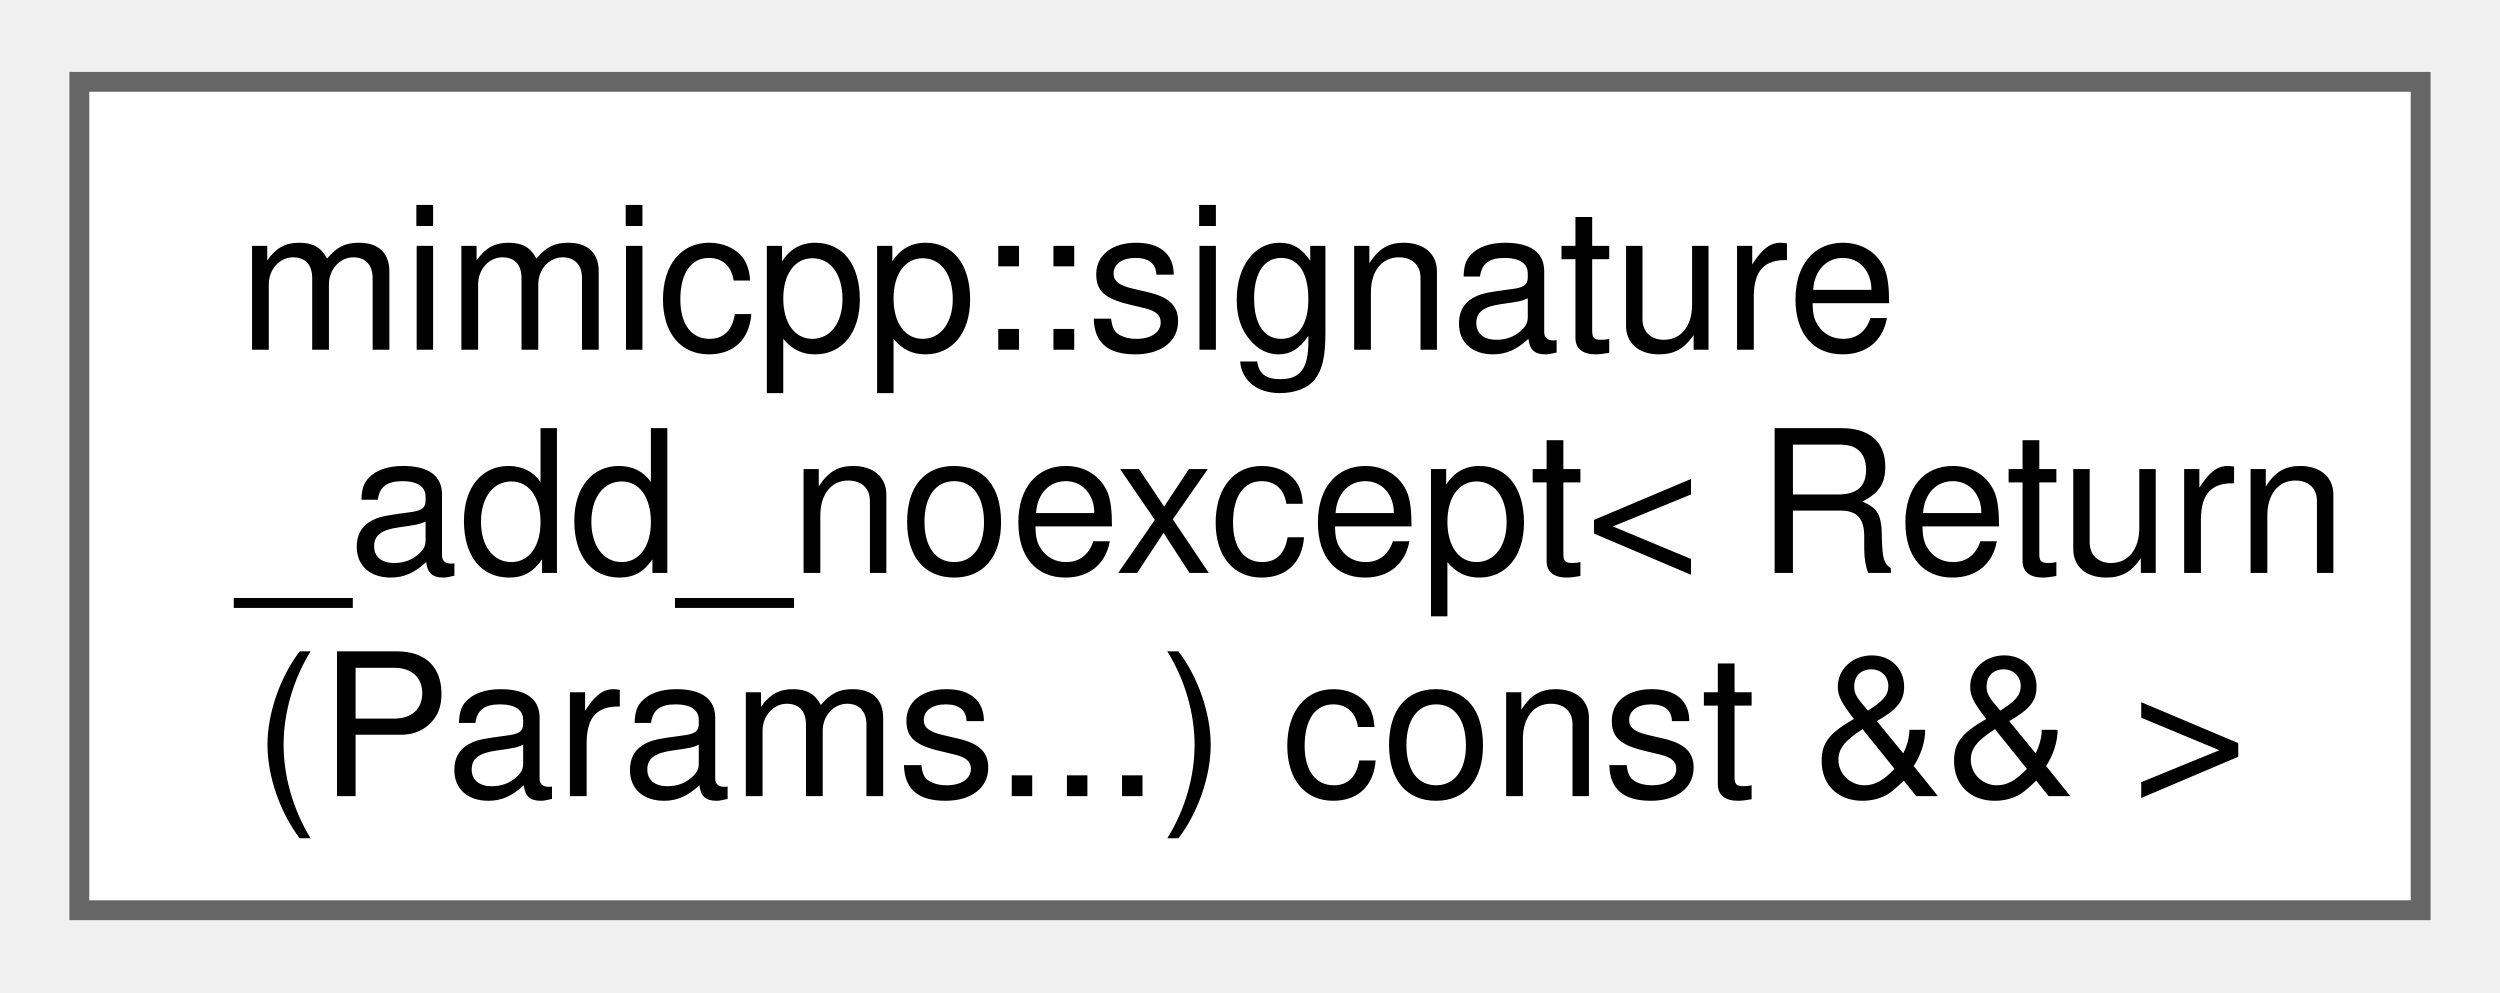
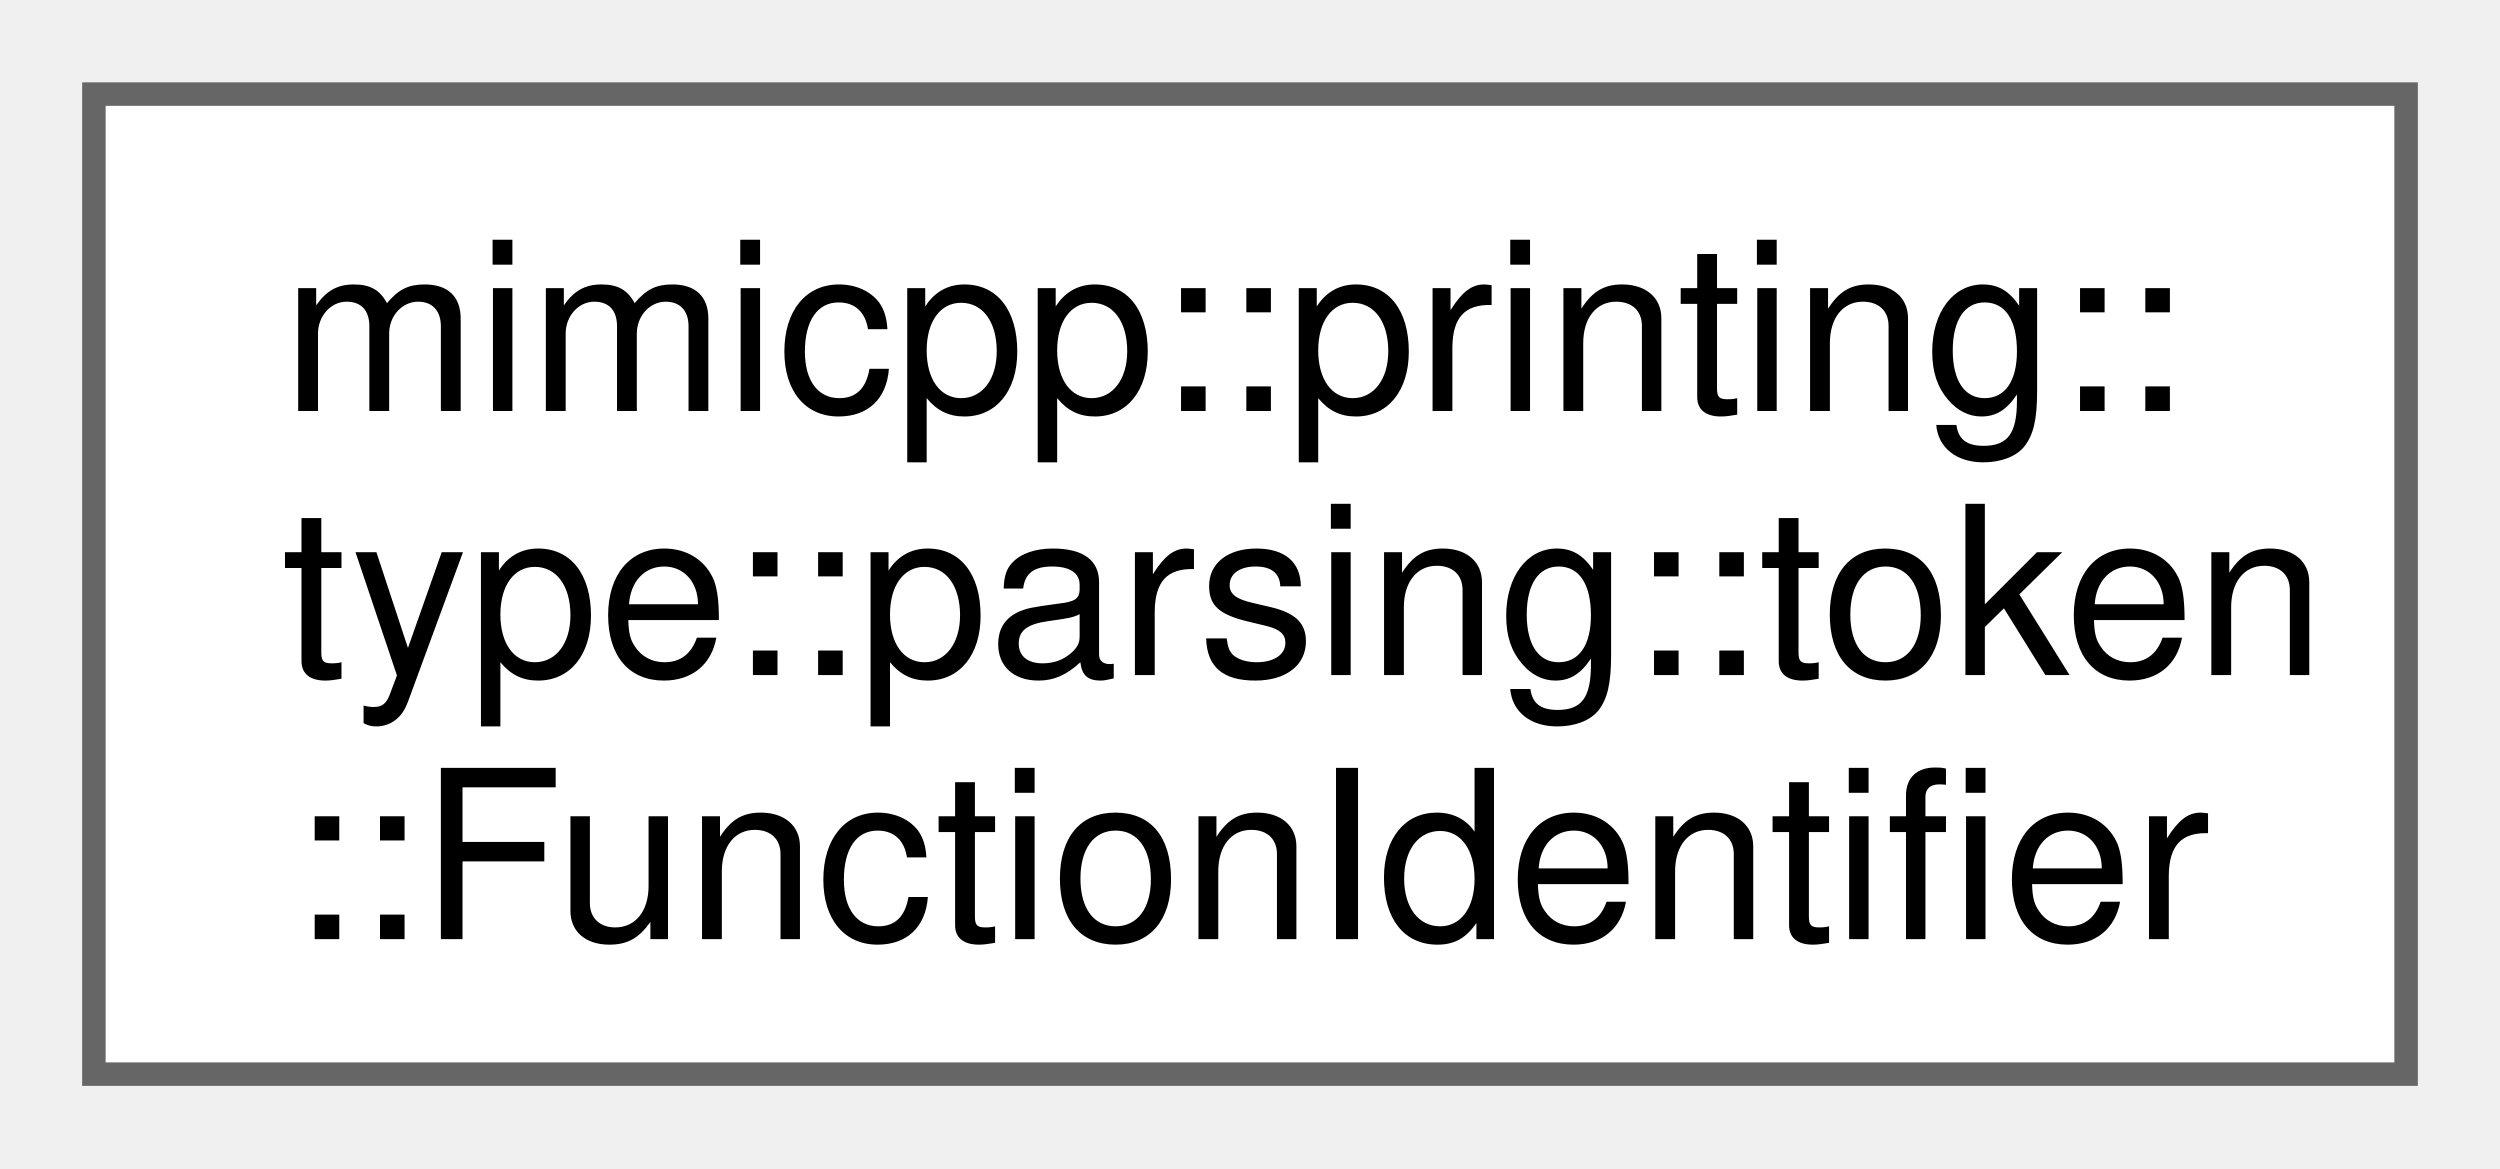
- <svg xmlns="http://www.w3.org/2000/svg" xmlns:xlink="http://www.w3.org/1999/xlink" width="126pt" height="50pt" viewBox="0.00 0.00 126.00 49.75">
+ <svg xmlns="http://www.w3.org/2000/svg" xmlns:xlink="http://www.w3.org/1999/xlink" width="107pt" height="50pt" viewBox="0.00 0.00 106.50 49.75">
  <g id="graph0" class="graph" transform="scale(1 1) rotate(0) translate(4 45.75)">
    <g id="Node000000" class="node">
      <g id="a_Node000000">
-         <a xlink:href="dd/db4/structmimicpp_1_1signature__add__noexcept.html" target="_top" xlink:title=" ">
-           <polygon fill="white" stroke="#666666" points="118,-41.75 0,-41.75 0,0 118,0 118,-41.75" />
-           <text text-anchor="start" x="8" y="-28.25" font-family="Helvetica,sans-Serif" font-size="10.00">mimicpp::signature</text>
-           <text text-anchor="start" x="8" y="-17" font-family="Helvetica,sans-Serif" font-size="10.00">_add_noexcept&lt; Return</text>
-           <text text-anchor="middle" x="59" y="-5.75" font-family="Helvetica,sans-Serif" font-size="10.00">(Params...) const &amp;&amp; &gt;</text>
+         <a xlink:href="d4/d09/classmimicpp_1_1printing_1_1type_1_1parsing_1_1token_1_1_function_identifier.html" target="_top" xlink:title=" ">
+           <polygon fill="white" stroke="#666666" points="98.5,-41.75 0,-41.75 0,0 98.5,0 98.5,-41.75" />
+           <text text-anchor="start" x="8" y="-28.25" font-family="Helvetica,sans-Serif" font-size="10.00">mimicpp::printing::</text>
+           <text text-anchor="start" x="8" y="-17" font-family="Helvetica,sans-Serif" font-size="10.00">type::parsing::token</text>
+           <text text-anchor="middle" x="49.25" y="-5.75" font-family="Helvetica,sans-Serif" font-size="10.00">::FunctionIdentifier</text>
        </a>
      </g>
    </g>
  </g>
</svg>
